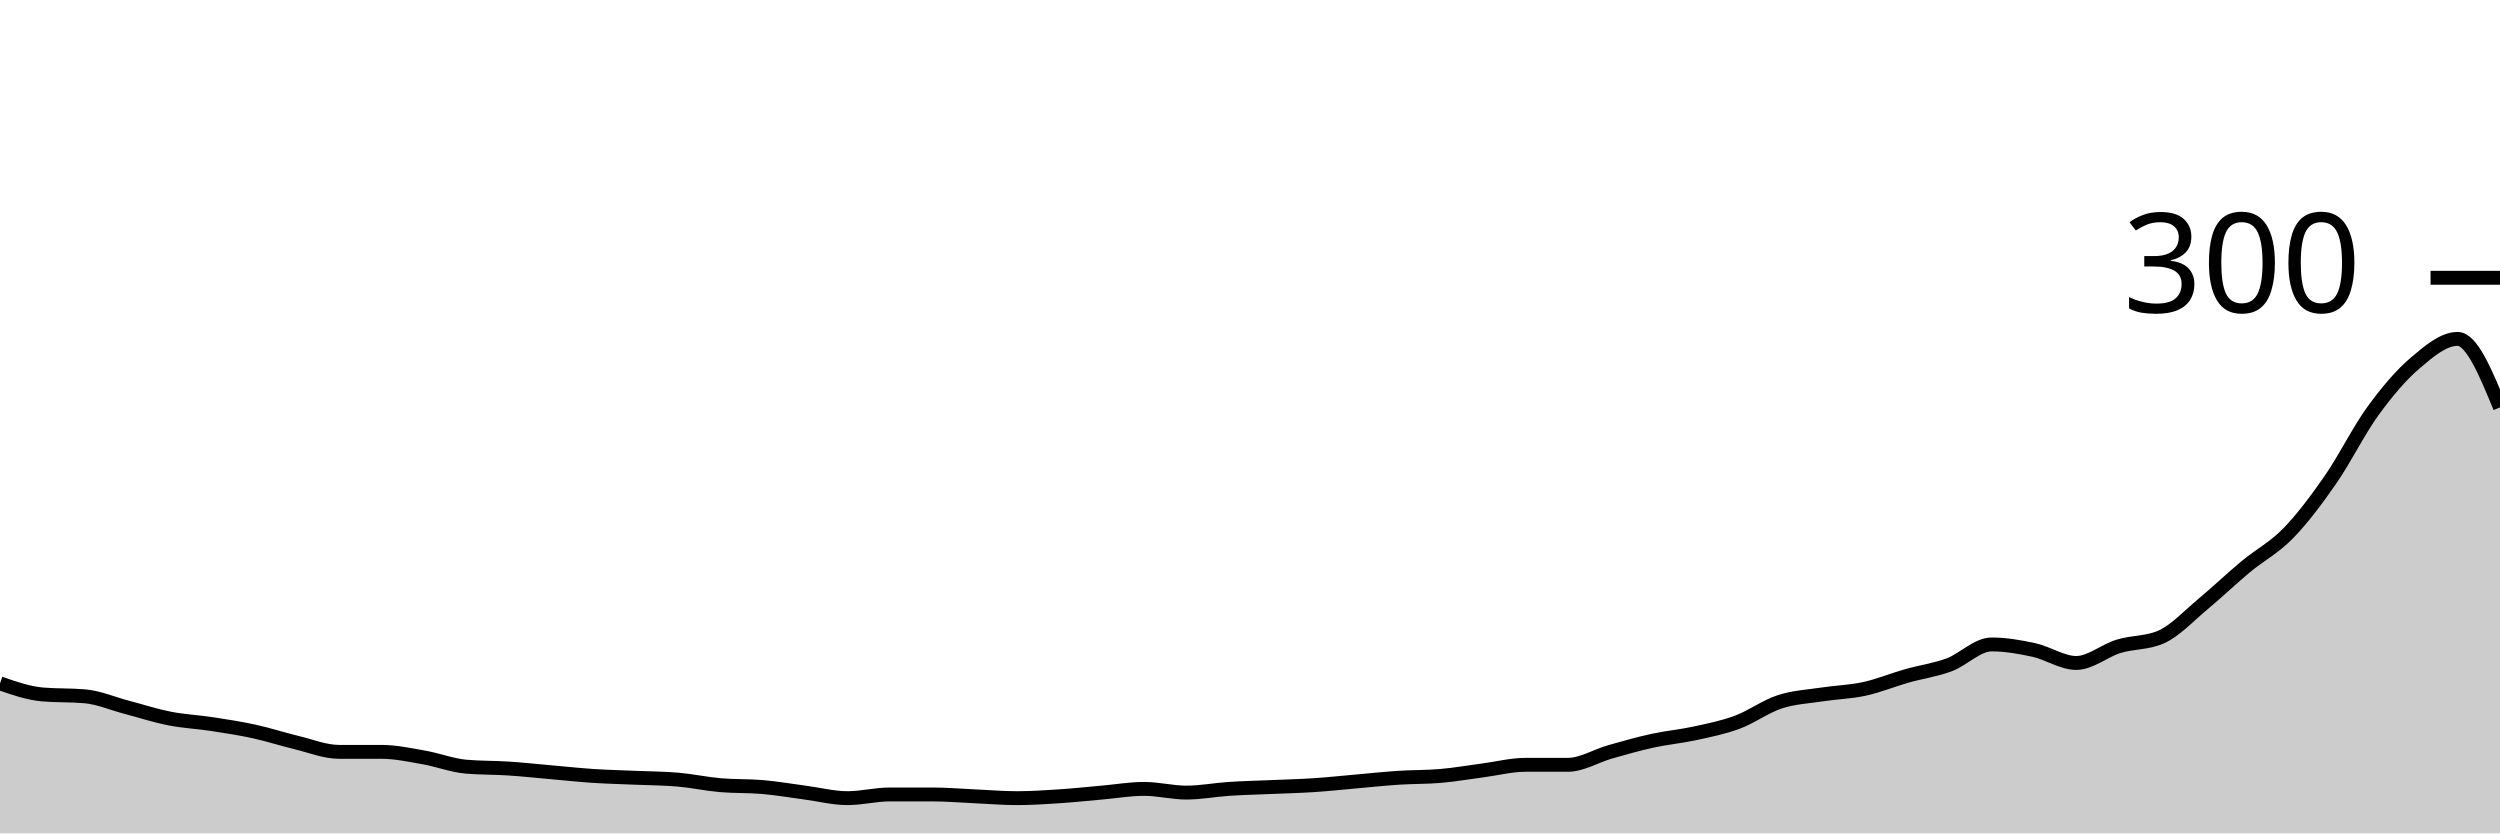
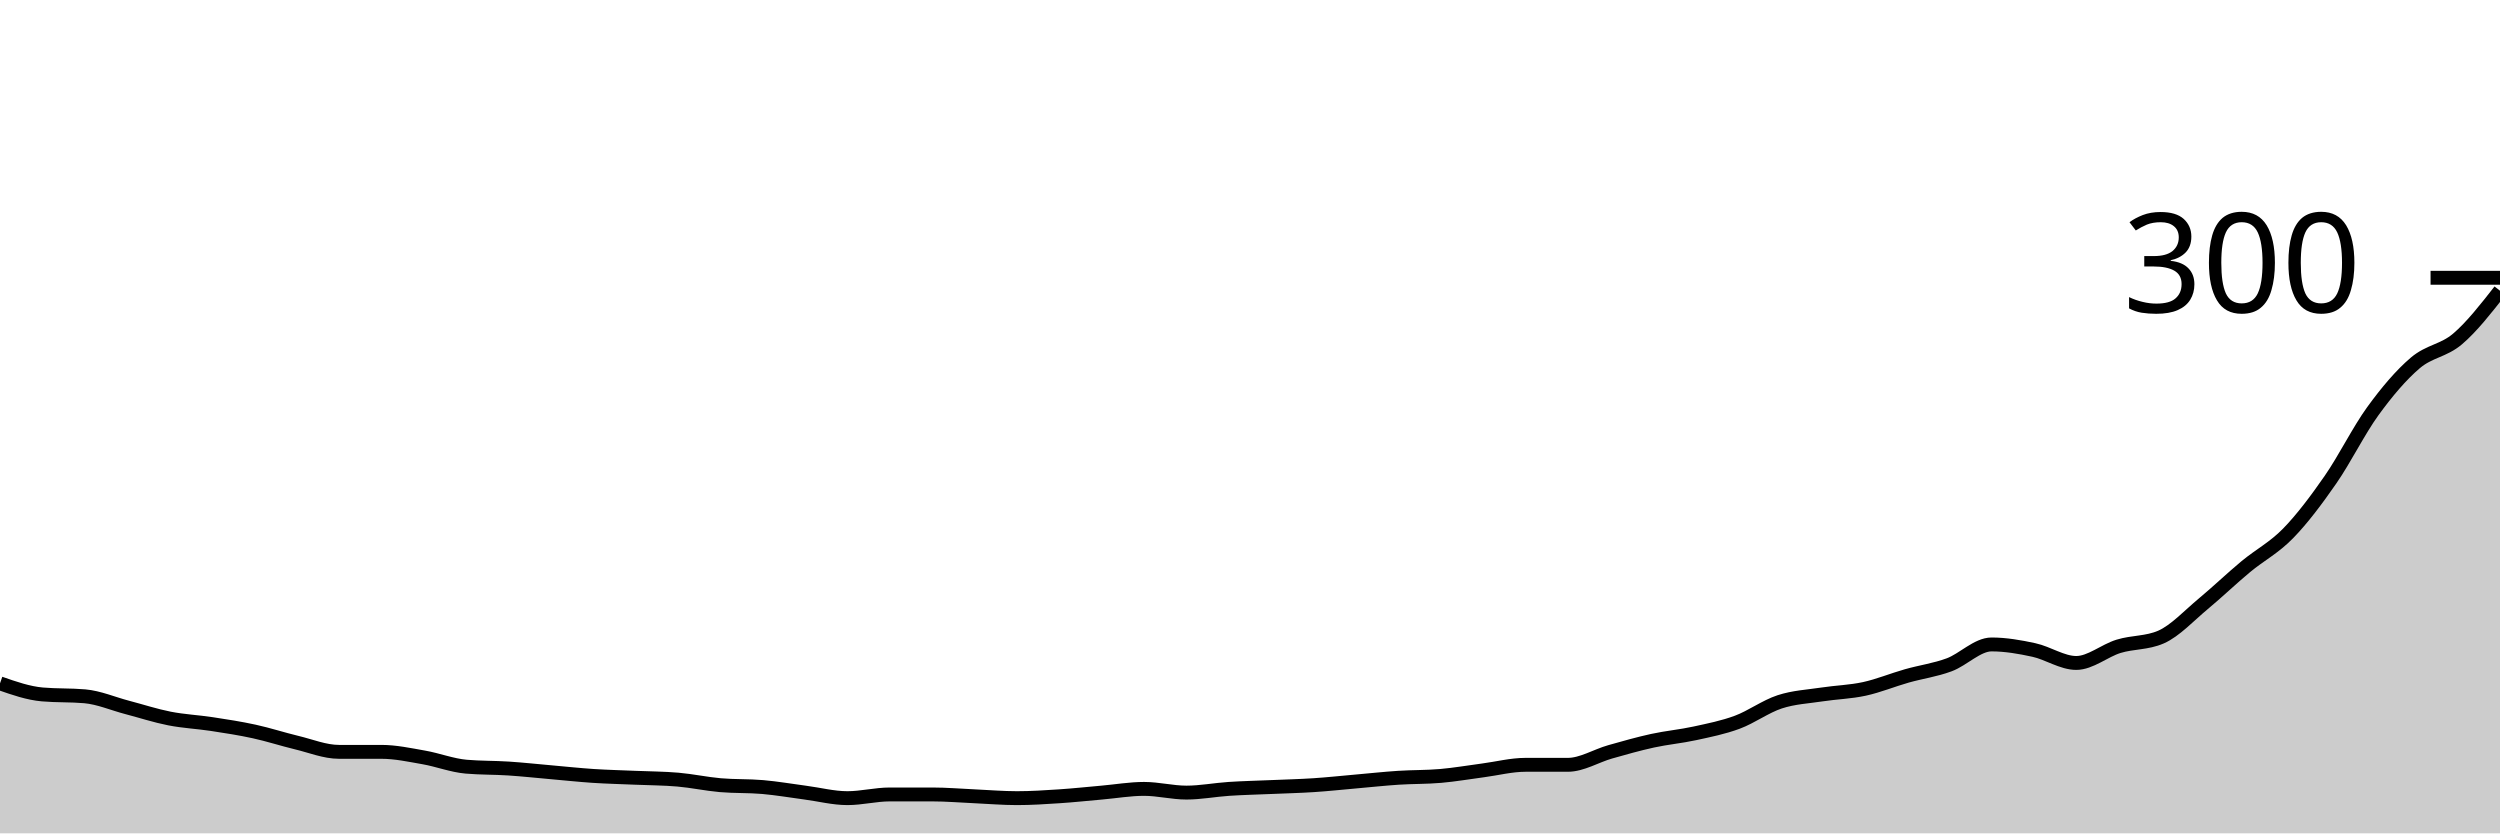
<svg xmlns="http://www.w3.org/2000/svg" viewBox="0 0 180 60">
  <g transform="translate(0,20)">
-     <path class="area" fill="rgba(0, 0, 0, 0.2)" d="M0,29.2C1.017,29.556,2.034,29.911,3.051,30C4.068,30.089,5.085,30.044,6.102,30.133C7.119,30.222,8.136,30.667,9.153,30.933C10.169,31.2,11.186,31.533,12.203,31.733C13.22,31.933,14.237,31.978,15.254,32.133C16.271,32.289,17.288,32.444,18.305,32.667C19.322,32.889,20.339,33.222,21.356,33.467C22.373,33.711,23.39,34.133,24.407,34.133C25.424,34.133,26.441,34.133,27.458,34.133C28.475,34.133,29.492,34.356,30.508,34.533C31.525,34.711,32.542,35.111,33.559,35.2C34.576,35.289,35.593,35.267,36.61,35.333C37.627,35.4,38.644,35.511,39.661,35.6C40.678,35.689,41.695,35.8,42.712,35.867C43.729,35.933,44.746,35.956,45.763,36C46.78,36.044,47.797,36.044,48.814,36.133C49.831,36.222,50.847,36.444,51.864,36.533C52.881,36.622,53.898,36.578,54.915,36.667C55.932,36.756,56.949,36.933,57.966,37.067C58.983,37.2,60,37.467,61.017,37.467C62.034,37.467,63.051,37.2,64.068,37.2C65.085,37.2,66.102,37.2,67.119,37.2C68.136,37.2,69.153,37.289,70.169,37.333C71.186,37.378,72.203,37.467,73.22,37.467C74.237,37.467,75.254,37.4,76.271,37.333C77.288,37.267,78.305,37.156,79.322,37.067C80.339,36.978,81.356,36.8,82.373,36.8C83.39,36.8,84.407,37.067,85.424,37.067C86.441,37.067,87.458,36.867,88.475,36.8C89.492,36.733,90.508,36.711,91.525,36.667C92.542,36.622,93.559,36.6,94.576,36.533C95.593,36.467,96.61,36.356,97.627,36.267C98.644,36.178,99.661,36.067,100.678,36C101.695,35.933,102.712,35.956,103.729,35.867C104.746,35.778,105.763,35.6,106.78,35.467C107.797,35.333,108.814,35.067,109.831,35.067C110.847,35.067,111.864,35.067,112.881,35.067C113.898,35.067,114.915,34.422,115.932,34.133C116.949,33.844,117.966,33.556,118.983,33.333C120,33.111,121.017,33.022,122.034,32.8C123.051,32.578,124.068,32.378,125.085,32C126.102,31.622,127.119,30.867,128.136,30.533C129.153,30.2,130.169,30.156,131.186,30C132.203,29.844,133.22,29.822,134.237,29.6C135.254,29.378,136.271,28.956,137.288,28.667C138.305,28.378,139.322,28.244,140.339,27.867C141.356,27.489,142.373,26.4,143.39,26.4C144.407,26.4,145.424,26.578,146.441,26.8C147.458,27.022,148.475,27.733,149.492,27.733C150.508,27.733,151.525,26.844,152.542,26.533C153.559,26.222,154.576,26.311,155.593,25.867C156.61,25.422,157.627,24.311,158.644,23.467C159.661,22.622,160.678,21.644,161.695,20.8C162.712,19.956,163.729,19.444,164.746,18.4C165.763,17.356,166.78,16,167.797,14.533C168.814,13.067,169.831,11,170.847,9.6C171.864,8.2,172.881,7,173.898,6.133C174.915,5.267,175.932,4.4,176.949,4.4C177.966,4.4,178.983,6.867,180,9.333L180,40C178.983,40,177.966,40,176.949,40C175.932,40,174.915,40,173.898,40C172.881,40,171.864,40,170.847,40C169.831,40,168.814,40,167.797,40C166.78,40,165.763,40,164.746,40C163.729,40,162.712,40,161.695,40C160.678,40,159.661,40,158.644,40C157.627,40,156.61,40,155.593,40C154.576,40,153.559,40,152.542,40C151.525,40,150.508,40,149.492,40C148.475,40,147.458,40,146.441,40C145.424,40,144.407,40,143.39,40C142.373,40,141.356,40,140.339,40C139.322,40,138.305,40,137.288,40C136.271,40,135.254,40,134.237,40C133.22,40,132.203,40,131.186,40C130.169,40,129.153,40,128.136,40C127.119,40,126.102,40,125.085,40C124.068,40,123.051,40,122.034,40C121.017,40,120,40,118.983,40C117.966,40,116.949,40,115.932,40C114.915,40,113.898,40,112.881,40C111.864,40,110.847,40,109.831,40C108.814,40,107.797,40,106.78,40C105.763,40,104.746,40,103.729,40C102.712,40,101.695,40,100.678,40C99.661,40,98.644,40,97.627,40C96.61,40,95.593,40,94.576,40C93.559,40,92.542,40,91.525,40C90.508,40,89.492,40,88.475,40C87.458,40,86.441,40,85.424,40C84.407,40,83.39,40,82.373,40C81.356,40,80.339,40,79.322,40C78.305,40,77.288,40,76.271,40C75.254,40,74.237,40,73.22,40C72.203,40,71.186,40,70.169,40C69.153,40,68.136,40,67.119,40C66.102,40,65.085,40,64.068,40C63.051,40,62.034,40,61.017,40C60,40,58.983,40,57.966,40C56.949,40,55.932,40,54.915,40C53.898,40,52.881,40,51.864,40C50.847,40,49.831,40,48.814,40C47.797,40,46.78,40,45.763,40C44.746,40,43.729,40,42.712,40C41.695,40,40.678,40,39.661,40C38.644,40,37.627,40,36.61,40C35.593,40,34.576,40,33.559,40C32.542,40,31.525,40,30.508,40C29.492,40,28.475,40,27.458,40C26.441,40,25.424,40,24.407,40C23.39,40,22.373,40,21.356,40C20.339,40,19.322,40,18.305,40C17.288,40,16.271,40,15.254,40C14.237,40,13.22,40,12.203,40C11.186,40,10.169,40,9.153,40C8.136,40,7.119,40,6.102,40C5.085,40,4.068,40,3.051,40C2.034,40,1.017,40,0,40Z" />
-     <path class="line" stroke="black" fill="none" d="M0,29.2C1.017,29.556,2.034,29.911,3.051,30C4.068,30.089,5.085,30.044,6.102,30.133C7.119,30.222,8.136,30.667,9.153,30.933C10.169,31.2,11.186,31.533,12.203,31.733C13.22,31.933,14.237,31.978,15.254,32.133C16.271,32.289,17.288,32.444,18.305,32.667C19.322,32.889,20.339,33.222,21.356,33.467C22.373,33.711,23.39,34.133,24.407,34.133C25.424,34.133,26.441,34.133,27.458,34.133C28.475,34.133,29.492,34.356,30.508,34.533C31.525,34.711,32.542,35.111,33.559,35.2C34.576,35.289,35.593,35.267,36.61,35.333C37.627,35.4,38.644,35.511,39.661,35.6C40.678,35.689,41.695,35.8,42.712,35.867C43.729,35.933,44.746,35.956,45.763,36C46.78,36.044,47.797,36.044,48.814,36.133C49.831,36.222,50.847,36.444,51.864,36.533C52.881,36.622,53.898,36.578,54.915,36.667C55.932,36.756,56.949,36.933,57.966,37.067C58.983,37.2,60,37.467,61.017,37.467C62.034,37.467,63.051,37.2,64.068,37.2C65.085,37.2,66.102,37.2,67.119,37.2C68.136,37.2,69.153,37.289,70.169,37.333C71.186,37.378,72.203,37.467,73.22,37.467C74.237,37.467,75.254,37.4,76.271,37.333C77.288,37.267,78.305,37.156,79.322,37.067C80.339,36.978,81.356,36.8,82.373,36.8C83.39,36.8,84.407,37.067,85.424,37.067C86.441,37.067,87.458,36.867,88.475,36.8C89.492,36.733,90.508,36.711,91.525,36.667C92.542,36.622,93.559,36.6,94.576,36.533C95.593,36.467,96.61,36.356,97.627,36.267C98.644,36.178,99.661,36.067,100.678,36C101.695,35.933,102.712,35.956,103.729,35.867C104.746,35.778,105.763,35.6,106.78,35.467C107.797,35.333,108.814,35.067,109.831,35.067C110.847,35.067,111.864,35.067,112.881,35.067C113.898,35.067,114.915,34.422,115.932,34.133C116.949,33.844,117.966,33.556,118.983,33.333C120,33.111,121.017,33.022,122.034,32.8C123.051,32.578,124.068,32.378,125.085,32C126.102,31.622,127.119,30.867,128.136,30.533C129.153,30.2,130.169,30.156,131.186,30C132.203,29.844,133.22,29.822,134.237,29.6C135.254,29.378,136.271,28.956,137.288,28.667C138.305,28.378,139.322,28.244,140.339,27.867C141.356,27.489,142.373,26.4,143.39,26.4C144.407,26.4,145.424,26.578,146.441,26.8C147.458,27.022,148.475,27.733,149.492,27.733C150.508,27.733,151.525,26.844,152.542,26.533C153.559,26.222,154.576,26.311,155.593,25.867C156.61,25.422,157.627,24.311,158.644,23.467C159.661,22.622,160.678,21.644,161.695,20.8C162.712,19.956,163.729,19.444,164.746,18.4C165.763,17.356,166.78,16,167.797,14.533C168.814,13.067,169.831,11,170.847,9.6C171.864,8.2,172.881,7,173.898,6.133C174.915,5.267,175.932,4.4,176.949,4.4C177.966,4.4,178.983,6.867,180,9.333" />
+     <path class="area" fill="rgba(0, 0, 0, 0.2)" d="M0,29.2C1.017,29.556,2.034,29.911,3.051,30C4.068,30.089,5.085,30.044,6.102,30.133C7.119,30.222,8.136,30.667,9.153,30.933C10.169,31.2,11.186,31.533,12.203,31.733C13.22,31.933,14.237,31.978,15.254,32.133C16.271,32.289,17.288,32.444,18.305,32.667C19.322,32.889,20.339,33.222,21.356,33.467C22.373,33.711,23.39,34.133,24.407,34.133C25.424,34.133,26.441,34.133,27.458,34.133C28.475,34.133,29.492,34.356,30.508,34.533C31.525,34.711,32.542,35.111,33.559,35.2C34.576,35.289,35.593,35.267,36.61,35.333C37.627,35.4,38.644,35.511,39.661,35.6C40.678,35.689,41.695,35.8,42.712,35.867C43.729,35.933,44.746,35.956,45.763,36C46.78,36.044,47.797,36.044,48.814,36.133C49.831,36.222,50.847,36.444,51.864,36.533C52.881,36.622,53.898,36.578,54.915,36.667C55.932,36.756,56.949,36.933,57.966,37.067C58.983,37.2,60,37.467,61.017,37.467C62.034,37.467,63.051,37.2,64.068,37.2C65.085,37.2,66.102,37.2,67.119,37.2C68.136,37.2,69.153,37.289,70.169,37.333C71.186,37.378,72.203,37.467,73.22,37.467C74.237,37.467,75.254,37.4,76.271,37.333C77.288,37.267,78.305,37.156,79.322,37.067C80.339,36.978,81.356,36.8,82.373,36.8C83.39,36.8,84.407,37.067,85.424,37.067C86.441,37.067,87.458,36.867,88.475,36.8C89.492,36.733,90.508,36.711,91.525,36.667C92.542,36.622,93.559,36.6,94.576,36.533C95.593,36.467,96.61,36.356,97.627,36.267C98.644,36.178,99.661,36.067,100.678,36C101.695,35.933,102.712,35.956,103.729,35.867C104.746,35.778,105.763,35.6,106.78,35.467C107.797,35.333,108.814,35.067,109.831,35.067C110.847,35.067,111.864,35.067,112.881,35.067C113.898,35.067,114.915,34.422,115.932,34.133C116.949,33.844,117.966,33.556,118.983,33.333C120,33.111,121.017,33.022,122.034,32.8C123.051,32.578,124.068,32.378,125.085,32C126.102,31.622,127.119,30.867,128.136,30.533C129.153,30.2,130.169,30.156,131.186,30C132.203,29.844,133.22,29.822,134.237,29.6C135.254,29.378,136.271,28.956,137.288,28.667C138.305,28.378,139.322,28.244,140.339,27.867C141.356,27.489,142.373,26.4,143.39,26.4C144.407,26.4,145.424,26.578,146.441,26.8C147.458,27.022,148.475,27.733,149.492,27.733C150.508,27.733,151.525,26.844,152.542,26.533C153.559,26.222,154.576,26.311,155.593,25.867C156.61,25.422,157.627,24.311,158.644,23.467C159.661,22.622,160.678,21.644,161.695,20.8C162.712,19.956,163.729,19.444,164.746,18.4C165.763,17.356,166.78,16,167.797,14.533C168.814,13.067,169.831,11,170.847,9.6C171.864,8.2,172.881,7,173.898,6.133C174.915,5.267,175.932,5.267,176.949,4.4C177.966,3.533,178.983,2.233,180,0.933L180,40C178.983,40,177.966,40,176.949,40C175.932,40,174.915,40,173.898,40C172.881,40,171.864,40,170.847,40C169.831,40,168.814,40,167.797,40C166.78,40,165.763,40,164.746,40C163.729,40,162.712,40,161.695,40C160.678,40,159.661,40,158.644,40C157.627,40,156.61,40,155.593,40C154.576,40,153.559,40,152.542,40C151.525,40,150.508,40,149.492,40C148.475,40,147.458,40,146.441,40C145.424,40,144.407,40,143.39,40C142.373,40,141.356,40,140.339,40C139.322,40,138.305,40,137.288,40C136.271,40,135.254,40,134.237,40C133.22,40,132.203,40,131.186,40C130.169,40,129.153,40,128.136,40C127.119,40,126.102,40,125.085,40C124.068,40,123.051,40,122.034,40C121.017,40,120,40,118.983,40C117.966,40,116.949,40,115.932,40C114.915,40,113.898,40,112.881,40C111.864,40,110.847,40,109.831,40C108.814,40,107.797,40,106.78,40C105.763,40,104.746,40,103.729,40C102.712,40,101.695,40,100.678,40C99.661,40,98.644,40,97.627,40C96.61,40,95.593,40,94.576,40C93.559,40,92.542,40,91.525,40C90.508,40,89.492,40,88.475,40C87.458,40,86.441,40,85.424,40C84.407,40,83.39,40,82.373,40C81.356,40,80.339,40,79.322,40C78.305,40,77.288,40,76.271,40C75.254,40,74.237,40,73.22,40C72.203,40,71.186,40,70.169,40C69.153,40,68.136,40,67.119,40C66.102,40,65.085,40,64.068,40C63.051,40,62.034,40,61.017,40C60,40,58.983,40,57.966,40C56.949,40,55.932,40,54.915,40C53.898,40,52.881,40,51.864,40C50.847,40,49.831,40,48.814,40C47.797,40,46.78,40,45.763,40C44.746,40,43.729,40,42.712,40C41.695,40,40.678,40,39.661,40C38.644,40,37.627,40,36.61,40C35.593,40,34.576,40,33.559,40C32.542,40,31.525,40,30.508,40C29.492,40,28.475,40,27.458,40C26.441,40,25.424,40,24.407,40C23.39,40,22.373,40,21.356,40C20.339,40,19.322,40,18.305,40C17.288,40,16.271,40,15.254,40C14.237,40,13.22,40,12.203,40C11.186,40,10.169,40,9.153,40C8.136,40,7.119,40,6.102,40C5.085,40,4.068,40,3.051,40C2.034,40,1.017,40,0,40Z" />
+     <path class="line" stroke="black" fill="none" d="M0,29.2C1.017,29.556,2.034,29.911,3.051,30C4.068,30.089,5.085,30.044,6.102,30.133C7.119,30.222,8.136,30.667,9.153,30.933C10.169,31.2,11.186,31.533,12.203,31.733C13.22,31.933,14.237,31.978,15.254,32.133C16.271,32.289,17.288,32.444,18.305,32.667C19.322,32.889,20.339,33.222,21.356,33.467C22.373,33.711,23.39,34.133,24.407,34.133C25.424,34.133,26.441,34.133,27.458,34.133C28.475,34.133,29.492,34.356,30.508,34.533C31.525,34.711,32.542,35.111,33.559,35.2C34.576,35.289,35.593,35.267,36.61,35.333C37.627,35.4,38.644,35.511,39.661,35.6C40.678,35.689,41.695,35.8,42.712,35.867C43.729,35.933,44.746,35.956,45.763,36C46.78,36.044,47.797,36.044,48.814,36.133C49.831,36.222,50.847,36.444,51.864,36.533C52.881,36.622,53.898,36.578,54.915,36.667C55.932,36.756,56.949,36.933,57.966,37.067C58.983,37.2,60,37.467,61.017,37.467C62.034,37.467,63.051,37.2,64.068,37.2C65.085,37.2,66.102,37.2,67.119,37.2C68.136,37.2,69.153,37.289,70.169,37.333C71.186,37.378,72.203,37.467,73.22,37.467C74.237,37.467,75.254,37.4,76.271,37.333C77.288,37.267,78.305,37.156,79.322,37.067C80.339,36.978,81.356,36.8,82.373,36.8C83.39,36.8,84.407,37.067,85.424,37.067C86.441,37.067,87.458,36.867,88.475,36.8C89.492,36.733,90.508,36.711,91.525,36.667C92.542,36.622,93.559,36.6,94.576,36.533C95.593,36.467,96.61,36.356,97.627,36.267C98.644,36.178,99.661,36.067,100.678,36C101.695,35.933,102.712,35.956,103.729,35.867C104.746,35.778,105.763,35.6,106.78,35.467C107.797,35.333,108.814,35.067,109.831,35.067C110.847,35.067,111.864,35.067,112.881,35.067C113.898,35.067,114.915,34.422,115.932,34.133C116.949,33.844,117.966,33.556,118.983,33.333C120,33.111,121.017,33.022,122.034,32.8C123.051,32.578,124.068,32.378,125.085,32C126.102,31.622,127.119,30.867,128.136,30.533C129.153,30.2,130.169,30.156,131.186,30C132.203,29.844,133.22,29.822,134.237,29.6C135.254,29.378,136.271,28.956,137.288,28.667C138.305,28.378,139.322,28.244,140.339,27.867C141.356,27.489,142.373,26.4,143.39,26.4C144.407,26.4,145.424,26.578,146.441,26.8C147.458,27.022,148.475,27.733,149.492,27.733C150.508,27.733,151.525,26.844,152.542,26.533C153.559,26.222,154.576,26.311,155.593,25.867C156.61,25.422,157.627,24.311,158.644,23.467C159.661,22.622,160.678,21.644,161.695,20.8C162.712,19.956,163.729,19.444,164.746,18.4C165.763,17.356,166.78,16,167.797,14.533C168.814,13.067,169.831,11,170.847,9.6C171.864,8.2,172.881,7,173.898,6.133C174.915,5.267,175.932,5.267,176.949,4.4C177.966,3.533,178.983,2.233,180,0.933" />
    <path class="axis-ceiling" stroke-width="1" stroke="black" fill="none" d="M175,0L180,0" />
    <text class="axis-ceiling-label" font-family="sans-serif" text-anchor="end" font-size="10px" x="170" y="2.5">300</text>
  </g>
</svg>
